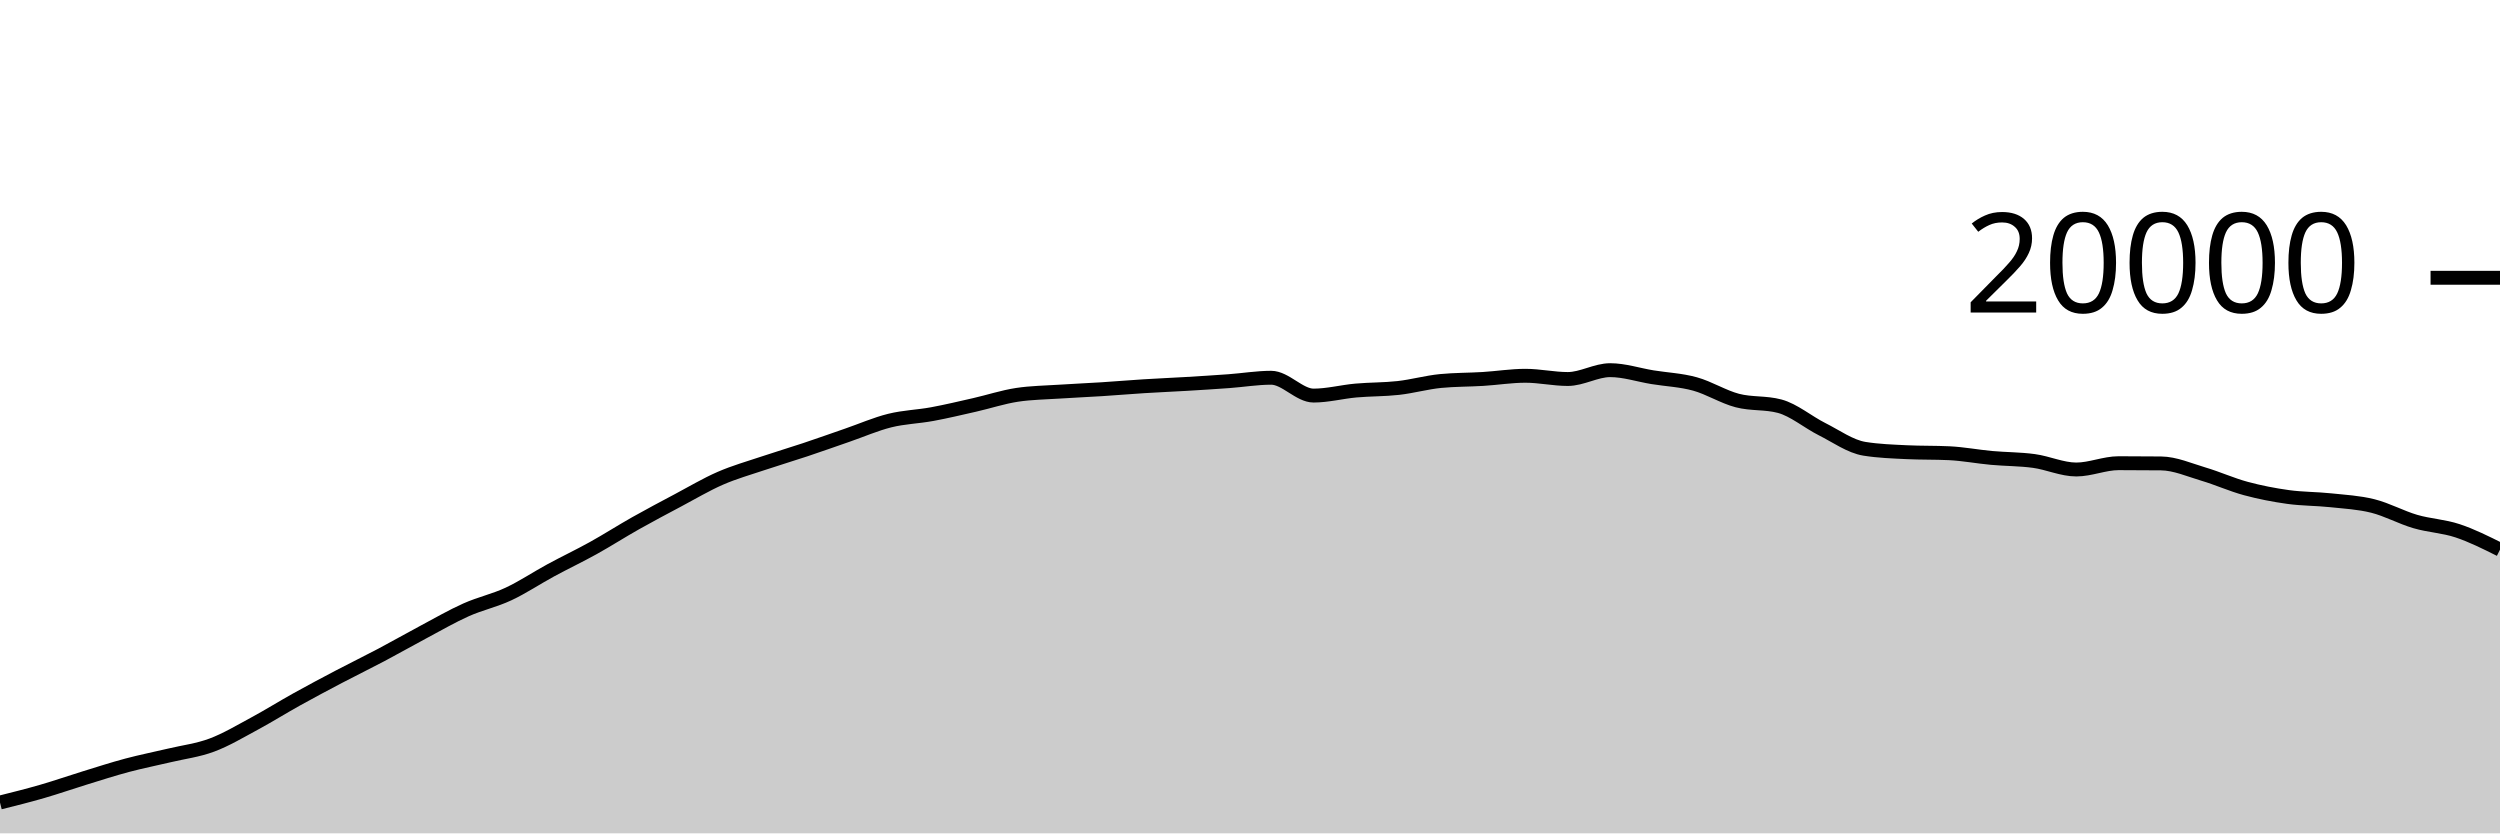
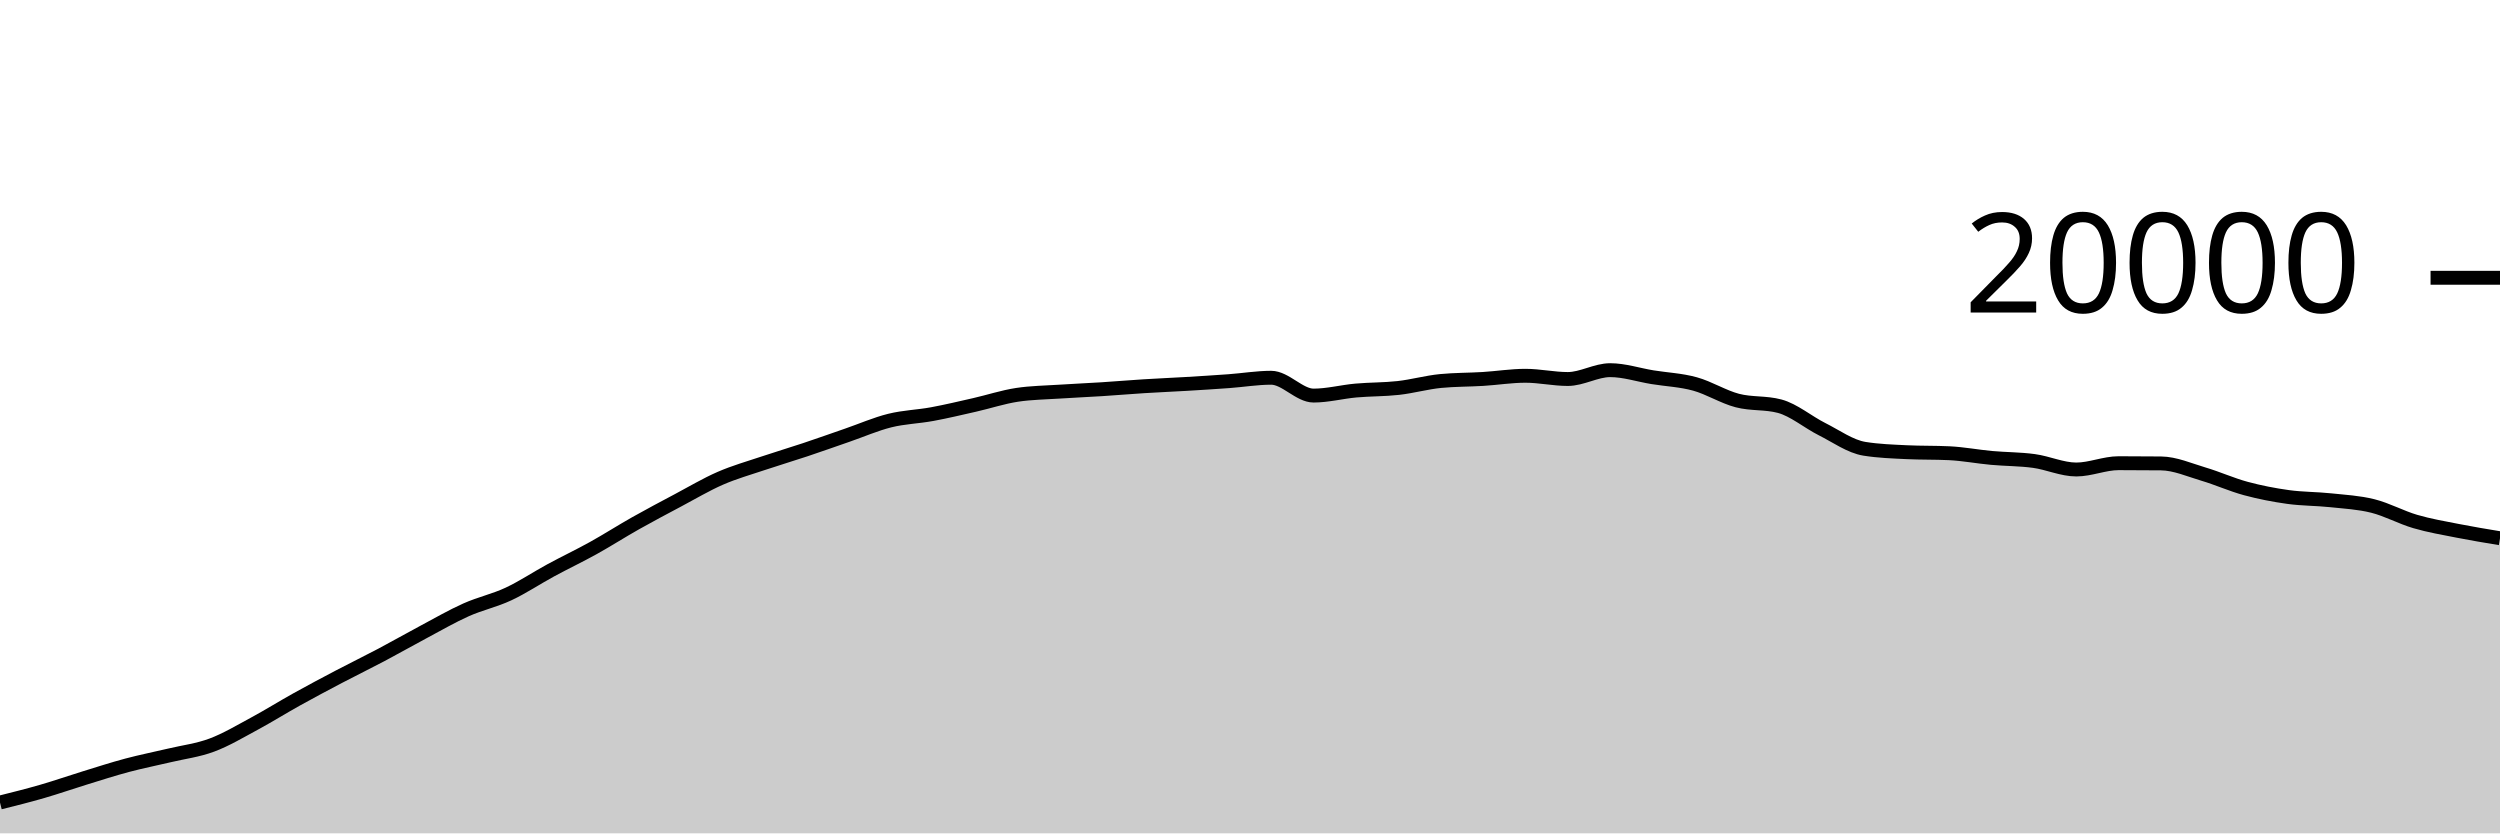
<svg xmlns="http://www.w3.org/2000/svg" viewBox="0 0 180 60">
  <g transform="translate(0,20)">
-     <path class="area" fill="rgba(0, 0, 0, 0.2)" d="M0,37.782C1.017,37.527,2.034,37.273,3.051,36.978C4.068,36.683,5.085,36.327,6.102,36.014C7.119,35.701,8.136,35.371,9.153,35.1C10.169,34.829,11.186,34.63,12.203,34.388C13.22,34.146,14.237,34.026,15.254,33.646C16.271,33.266,17.288,32.658,18.305,32.11C19.322,31.562,20.339,30.925,21.356,30.36C22.373,29.795,23.39,29.254,24.407,28.72C25.424,28.186,26.441,27.692,27.458,27.154C28.475,26.616,29.492,26.035,30.508,25.494C31.525,24.953,32.542,24.362,33.559,23.908C34.576,23.454,35.593,23.243,36.61,22.768C37.627,22.293,38.644,21.611,39.661,21.06C40.678,20.509,41.695,20.028,42.712,19.464C43.729,18.9,44.746,18.247,45.763,17.674C46.78,17.101,47.797,16.564,48.814,16.024C49.831,15.484,50.847,14.879,51.864,14.436C52.881,13.993,53.898,13.708,54.915,13.366C55.932,13.024,56.949,12.723,57.966,12.384C58.983,12.045,60,11.681,61.017,11.33C62.034,10.979,63.051,10.532,64.068,10.28C65.085,10.028,66.102,10.004,67.119,9.816C68.136,9.628,69.153,9.385,70.169,9.154C71.186,8.923,72.203,8.585,73.22,8.43C74.237,8.275,75.254,8.266,76.271,8.198C77.288,8.13,78.305,8.089,79.322,8.024C80.339,7.959,81.356,7.872,82.373,7.808C83.39,7.744,84.407,7.703,85.424,7.642C86.441,7.581,87.458,7.518,88.475,7.444C89.492,7.37,90.508,7.198,91.525,7.198C92.542,7.198,93.559,8.482,94.576,8.482C95.593,8.482,96.61,8.209,97.627,8.118C98.644,8.027,99.661,8.048,100.678,7.934C101.695,7.82,102.712,7.531,103.729,7.432C104.746,7.333,105.763,7.347,106.78,7.284C107.797,7.221,108.814,7.056,109.831,7.056C110.847,7.056,111.864,7.288,112.881,7.288C113.898,7.288,114.915,6.652,115.932,6.652C116.949,6.652,117.966,6.995,118.983,7.16C120,7.325,121.017,7.364,122.034,7.644C123.051,7.924,124.068,8.571,125.085,8.838C126.102,9.105,127.119,8.974,128.136,9.246C129.153,9.518,130.169,10.387,131.186,10.898C132.203,11.409,133.22,12.148,134.237,12.312C135.254,12.476,136.271,12.509,137.288,12.558C138.305,12.607,139.322,12.583,140.339,12.632C141.356,12.681,142.373,12.877,143.39,12.97C144.407,13.063,145.424,13.051,146.441,13.19C147.458,13.329,148.475,13.804,149.492,13.804C150.508,13.804,151.525,13.35,152.542,13.35C153.559,13.35,154.576,13.355,155.593,13.366C156.61,13.377,157.627,13.833,158.644,14.134C159.661,14.435,160.678,14.897,161.695,15.172C162.712,15.447,163.729,15.643,164.746,15.784C165.763,15.925,166.78,15.91,167.797,16.018C168.814,16.126,169.831,16.177,170.847,16.432C171.864,16.687,172.881,17.25,173.898,17.548C174.915,17.846,175.932,17.88,176.949,18.218C177.966,18.556,178.983,19.065,180,19.574L180,40C178.983,40,177.966,40,176.949,40C175.932,40,174.915,40,173.898,40C172.881,40,171.864,40,170.847,40C169.831,40,168.814,40,167.797,40C166.78,40,165.763,40,164.746,40C163.729,40,162.712,40,161.695,40C160.678,40,159.661,40,158.644,40C157.627,40,156.61,40,155.593,40C154.576,40,153.559,40,152.542,40C151.525,40,150.508,40,149.492,40C148.475,40,147.458,40,146.441,40C145.424,40,144.407,40,143.39,40C142.373,40,141.356,40,140.339,40C139.322,40,138.305,40,137.288,40C136.271,40,135.254,40,134.237,40C133.22,40,132.203,40,131.186,40C130.169,40,129.153,40,128.136,40C127.119,40,126.102,40,125.085,40C124.068,40,123.051,40,122.034,40C121.017,40,120,40,118.983,40C117.966,40,116.949,40,115.932,40C114.915,40,113.898,40,112.881,40C111.864,40,110.847,40,109.831,40C108.814,40,107.797,40,106.78,40C105.763,40,104.746,40,103.729,40C102.712,40,101.695,40,100.678,40C99.661,40,98.644,40,97.627,40C96.61,40,95.593,40,94.576,40C93.559,40,92.542,40,91.525,40C90.508,40,89.492,40,88.475,40C87.458,40,86.441,40,85.424,40C84.407,40,83.39,40,82.373,40C81.356,40,80.339,40,79.322,40C78.305,40,77.288,40,76.271,40C75.254,40,74.237,40,73.22,40C72.203,40,71.186,40,70.169,40C69.153,40,68.136,40,67.119,40C66.102,40,65.085,40,64.068,40C63.051,40,62.034,40,61.017,40C60,40,58.983,40,57.966,40C56.949,40,55.932,40,54.915,40C53.898,40,52.881,40,51.864,40C50.847,40,49.831,40,48.814,40C47.797,40,46.78,40,45.763,40C44.746,40,43.729,40,42.712,40C41.695,40,40.678,40,39.661,40C38.644,40,37.627,40,36.61,40C35.593,40,34.576,40,33.559,40C32.542,40,31.525,40,30.508,40C29.492,40,28.475,40,27.458,40C26.441,40,25.424,40,24.407,40C23.39,40,22.373,40,21.356,40C20.339,40,19.322,40,18.305,40C17.288,40,16.271,40,15.254,40C14.237,40,13.22,40,12.203,40C11.186,40,10.169,40,9.153,40C8.136,40,7.119,40,6.102,40C5.085,40,4.068,40,3.051,40C2.034,40,1.017,40,0,40Z" />
-     <path class="line" stroke="black" fill="none" d="M0,37.782C1.017,37.527,2.034,37.273,3.051,36.978C4.068,36.683,5.085,36.327,6.102,36.014C7.119,35.701,8.136,35.371,9.153,35.1C10.169,34.829,11.186,34.63,12.203,34.388C13.22,34.146,14.237,34.026,15.254,33.646C16.271,33.266,17.288,32.658,18.305,32.11C19.322,31.562,20.339,30.925,21.356,30.36C22.373,29.795,23.39,29.254,24.407,28.72C25.424,28.186,26.441,27.692,27.458,27.154C28.475,26.616,29.492,26.035,30.508,25.494C31.525,24.953,32.542,24.362,33.559,23.908C34.576,23.454,35.593,23.243,36.61,22.768C37.627,22.293,38.644,21.611,39.661,21.06C40.678,20.509,41.695,20.028,42.712,19.464C43.729,18.9,44.746,18.247,45.763,17.674C46.78,17.101,47.797,16.564,48.814,16.024C49.831,15.484,50.847,14.879,51.864,14.436C52.881,13.993,53.898,13.708,54.915,13.366C55.932,13.024,56.949,12.723,57.966,12.384C58.983,12.045,60,11.681,61.017,11.33C62.034,10.979,63.051,10.532,64.068,10.28C65.085,10.028,66.102,10.004,67.119,9.816C68.136,9.628,69.153,9.385,70.169,9.154C71.186,8.923,72.203,8.585,73.22,8.43C74.237,8.275,75.254,8.266,76.271,8.198C77.288,8.13,78.305,8.089,79.322,8.024C80.339,7.959,81.356,7.872,82.373,7.808C83.39,7.744,84.407,7.703,85.424,7.642C86.441,7.581,87.458,7.518,88.475,7.444C89.492,7.37,90.508,7.198,91.525,7.198C92.542,7.198,93.559,8.482,94.576,8.482C95.593,8.482,96.61,8.209,97.627,8.118C98.644,8.027,99.661,8.048,100.678,7.934C101.695,7.82,102.712,7.531,103.729,7.432C104.746,7.333,105.763,7.347,106.78,7.284C107.797,7.221,108.814,7.056,109.831,7.056C110.847,7.056,111.864,7.288,112.881,7.288C113.898,7.288,114.915,6.652,115.932,6.652C116.949,6.652,117.966,6.995,118.983,7.16C120,7.325,121.017,7.364,122.034,7.644C123.051,7.924,124.068,8.571,125.085,8.838C126.102,9.105,127.119,8.974,128.136,9.246C129.153,9.518,130.169,10.387,131.186,10.898C132.203,11.409,133.22,12.148,134.237,12.312C135.254,12.476,136.271,12.509,137.288,12.558C138.305,12.607,139.322,12.583,140.339,12.632C141.356,12.681,142.373,12.877,143.39,12.97C144.407,13.063,145.424,13.051,146.441,13.19C147.458,13.329,148.475,13.804,149.492,13.804C150.508,13.804,151.525,13.35,152.542,13.35C153.559,13.35,154.576,13.355,155.593,13.366C156.61,13.377,157.627,13.833,158.644,14.134C159.661,14.435,160.678,14.897,161.695,15.172C162.712,15.447,163.729,15.643,164.746,15.784C165.763,15.925,166.78,15.91,167.797,16.018C168.814,16.126,169.831,16.177,170.847,16.432C171.864,16.687,172.881,17.25,173.898,17.548C174.915,17.846,175.932,17.88,176.949,18.218C177.966,18.556,178.983,19.065,180,19.574" />
+     <path class="area" fill="rgba(0, 0, 0, 0.2)" d="M0,37.782C1.017,37.527,2.034,37.273,3.051,36.978C4.068,36.683,5.085,36.327,6.102,36.014C7.119,35.701,8.136,35.371,9.153,35.1C10.169,34.829,11.186,34.63,12.203,34.388C13.22,34.146,14.237,34.026,15.254,33.646C16.271,33.266,17.288,32.658,18.305,32.11C19.322,31.562,20.339,30.925,21.356,30.36C22.373,29.795,23.39,29.254,24.407,28.72C25.424,28.186,26.441,27.692,27.458,27.154C28.475,26.616,29.492,26.035,30.508,25.494C31.525,24.953,32.542,24.362,33.559,23.908C34.576,23.454,35.593,23.243,36.61,22.768C37.627,22.293,38.644,21.611,39.661,21.06C40.678,20.509,41.695,20.028,42.712,19.464C43.729,18.9,44.746,18.247,45.763,17.674C46.78,17.101,47.797,16.564,48.814,16.024C49.831,15.484,50.847,14.879,51.864,14.436C52.881,13.993,53.898,13.708,54.915,13.366C55.932,13.024,56.949,12.723,57.966,12.384C58.983,12.045,60,11.681,61.017,11.33C62.034,10.979,63.051,10.532,64.068,10.28C65.085,10.028,66.102,10.004,67.119,9.816C68.136,9.628,69.153,9.385,70.169,9.154C71.186,8.923,72.203,8.585,73.22,8.43C74.237,8.275,75.254,8.266,76.271,8.198C77.288,8.13,78.305,8.089,79.322,8.024C80.339,7.959,81.356,7.872,82.373,7.808C83.39,7.744,84.407,7.703,85.424,7.642C86.441,7.581,87.458,7.518,88.475,7.444C89.492,7.37,90.508,7.198,91.525,7.198C92.542,7.198,93.559,8.482,94.576,8.482C95.593,8.482,96.61,8.209,97.627,8.118C98.644,8.027,99.661,8.048,100.678,7.934C101.695,7.82,102.712,7.531,103.729,7.432C104.746,7.333,105.763,7.347,106.78,7.284C107.797,7.221,108.814,7.056,109.831,7.056C110.847,7.056,111.864,7.288,112.881,7.288C113.898,7.288,114.915,6.652,115.932,6.652C116.949,6.652,117.966,6.995,118.983,7.16C120,7.325,121.017,7.364,122.034,7.644C123.051,7.924,124.068,8.571,125.085,8.838C126.102,9.105,127.119,8.974,128.136,9.246C129.153,9.518,130.169,10.387,131.186,10.898C132.203,11.409,133.22,12.148,134.237,12.312C135.254,12.476,136.271,12.509,137.288,12.558C138.305,12.607,139.322,12.583,140.339,12.632C141.356,12.681,142.373,12.877,143.39,12.97C144.407,13.063,145.424,13.051,146.441,13.19C147.458,13.329,148.475,13.804,149.492,13.804C150.508,13.804,151.525,13.35,152.542,13.35C153.559,13.35,154.576,13.355,155.593,13.366C156.61,13.377,157.627,13.833,158.644,14.134C159.661,14.435,160.678,14.897,161.695,15.172C162.712,15.447,163.729,15.643,164.746,15.784C165.763,15.925,166.78,15.91,167.797,16.018C168.814,16.126,169.831,16.177,170.847,16.432C171.864,16.687,172.881,17.25,173.898,17.548C174.915,17.846,175.932,18.017,176.949,18.218C177.966,18.419,178.983,18.586,180,18.754L180,40C178.983,40,177.966,40,176.949,40C175.932,40,174.915,40,173.898,40C172.881,40,171.864,40,170.847,40C169.831,40,168.814,40,167.797,40C166.78,40,165.763,40,164.746,40C163.729,40,162.712,40,161.695,40C160.678,40,159.661,40,158.644,40C157.627,40,156.61,40,155.593,40C154.576,40,153.559,40,152.542,40C151.525,40,150.508,40,149.492,40C148.475,40,147.458,40,146.441,40C145.424,40,144.407,40,143.39,40C142.373,40,141.356,40,140.339,40C139.322,40,138.305,40,137.288,40C136.271,40,135.254,40,134.237,40C133.22,40,132.203,40,131.186,40C130.169,40,129.153,40,128.136,40C127.119,40,126.102,40,125.085,40C124.068,40,123.051,40,122.034,40C121.017,40,120,40,118.983,40C117.966,40,116.949,40,115.932,40C114.915,40,113.898,40,112.881,40C111.864,40,110.847,40,109.831,40C108.814,40,107.797,40,106.78,40C105.763,40,104.746,40,103.729,40C102.712,40,101.695,40,100.678,40C99.661,40,98.644,40,97.627,40C96.61,40,95.593,40,94.576,40C93.559,40,92.542,40,91.525,40C90.508,40,89.492,40,88.475,40C87.458,40,86.441,40,85.424,40C84.407,40,83.39,40,82.373,40C81.356,40,80.339,40,79.322,40C78.305,40,77.288,40,76.271,40C75.254,40,74.237,40,73.22,40C72.203,40,71.186,40,70.169,40C69.153,40,68.136,40,67.119,40C66.102,40,65.085,40,64.068,40C63.051,40,62.034,40,61.017,40C60,40,58.983,40,57.966,40C56.949,40,55.932,40,54.915,40C53.898,40,52.881,40,51.864,40C50.847,40,49.831,40,48.814,40C47.797,40,46.78,40,45.763,40C44.746,40,43.729,40,42.712,40C41.695,40,40.678,40,39.661,40C38.644,40,37.627,40,36.61,40C35.593,40,34.576,40,33.559,40C32.542,40,31.525,40,30.508,40C29.492,40,28.475,40,27.458,40C26.441,40,25.424,40,24.407,40C23.39,40,22.373,40,21.356,40C20.339,40,19.322,40,18.305,40C17.288,40,16.271,40,15.254,40C14.237,40,13.22,40,12.203,40C11.186,40,10.169,40,9.153,40C8.136,40,7.119,40,6.102,40C5.085,40,4.068,40,3.051,40C2.034,40,1.017,40,0,40Z" />
+     <path class="line" stroke="black" fill="none" d="M0,37.782C1.017,37.527,2.034,37.273,3.051,36.978C4.068,36.683,5.085,36.327,6.102,36.014C7.119,35.701,8.136,35.371,9.153,35.1C10.169,34.829,11.186,34.63,12.203,34.388C13.22,34.146,14.237,34.026,15.254,33.646C16.271,33.266,17.288,32.658,18.305,32.11C19.322,31.562,20.339,30.925,21.356,30.36C22.373,29.795,23.39,29.254,24.407,28.72C25.424,28.186,26.441,27.692,27.458,27.154C28.475,26.616,29.492,26.035,30.508,25.494C31.525,24.953,32.542,24.362,33.559,23.908C34.576,23.454,35.593,23.243,36.61,22.768C37.627,22.293,38.644,21.611,39.661,21.06C40.678,20.509,41.695,20.028,42.712,19.464C43.729,18.9,44.746,18.247,45.763,17.674C46.78,17.101,47.797,16.564,48.814,16.024C49.831,15.484,50.847,14.879,51.864,14.436C52.881,13.993,53.898,13.708,54.915,13.366C55.932,13.024,56.949,12.723,57.966,12.384C58.983,12.045,60,11.681,61.017,11.33C62.034,10.979,63.051,10.532,64.068,10.28C65.085,10.028,66.102,10.004,67.119,9.816C68.136,9.628,69.153,9.385,70.169,9.154C71.186,8.923,72.203,8.585,73.22,8.43C74.237,8.275,75.254,8.266,76.271,8.198C77.288,8.13,78.305,8.089,79.322,8.024C80.339,7.959,81.356,7.872,82.373,7.808C83.39,7.744,84.407,7.703,85.424,7.642C86.441,7.581,87.458,7.518,88.475,7.444C89.492,7.37,90.508,7.198,91.525,7.198C92.542,7.198,93.559,8.482,94.576,8.482C95.593,8.482,96.61,8.209,97.627,8.118C98.644,8.027,99.661,8.048,100.678,7.934C101.695,7.82,102.712,7.531,103.729,7.432C104.746,7.333,105.763,7.347,106.78,7.284C107.797,7.221,108.814,7.056,109.831,7.056C110.847,7.056,111.864,7.288,112.881,7.288C113.898,7.288,114.915,6.652,115.932,6.652C116.949,6.652,117.966,6.995,118.983,7.16C120,7.325,121.017,7.364,122.034,7.644C123.051,7.924,124.068,8.571,125.085,8.838C126.102,9.105,127.119,8.974,128.136,9.246C129.153,9.518,130.169,10.387,131.186,10.898C132.203,11.409,133.22,12.148,134.237,12.312C135.254,12.476,136.271,12.509,137.288,12.558C138.305,12.607,139.322,12.583,140.339,12.632C141.356,12.681,142.373,12.877,143.39,12.97C144.407,13.063,145.424,13.051,146.441,13.19C147.458,13.329,148.475,13.804,149.492,13.804C150.508,13.804,151.525,13.35,152.542,13.35C153.559,13.35,154.576,13.355,155.593,13.366C156.61,13.377,157.627,13.833,158.644,14.134C159.661,14.435,160.678,14.897,161.695,15.172C162.712,15.447,163.729,15.643,164.746,15.784C165.763,15.925,166.78,15.91,167.797,16.018C168.814,16.126,169.831,16.177,170.847,16.432C171.864,16.687,172.881,17.25,173.898,17.548C174.915,17.846,175.932,18.017,176.949,18.218C177.966,18.419,178.983,18.586,180,18.754" />
    <path class="axis-ceiling" stroke-width="1" stroke="black" fill="none" d="M175,0L180,0" />
    <text class="axis-ceiling-label" font-family="sans-serif" text-anchor="end" font-size="10px" x="170" y="2.5">20000</text>
  </g>
</svg>
